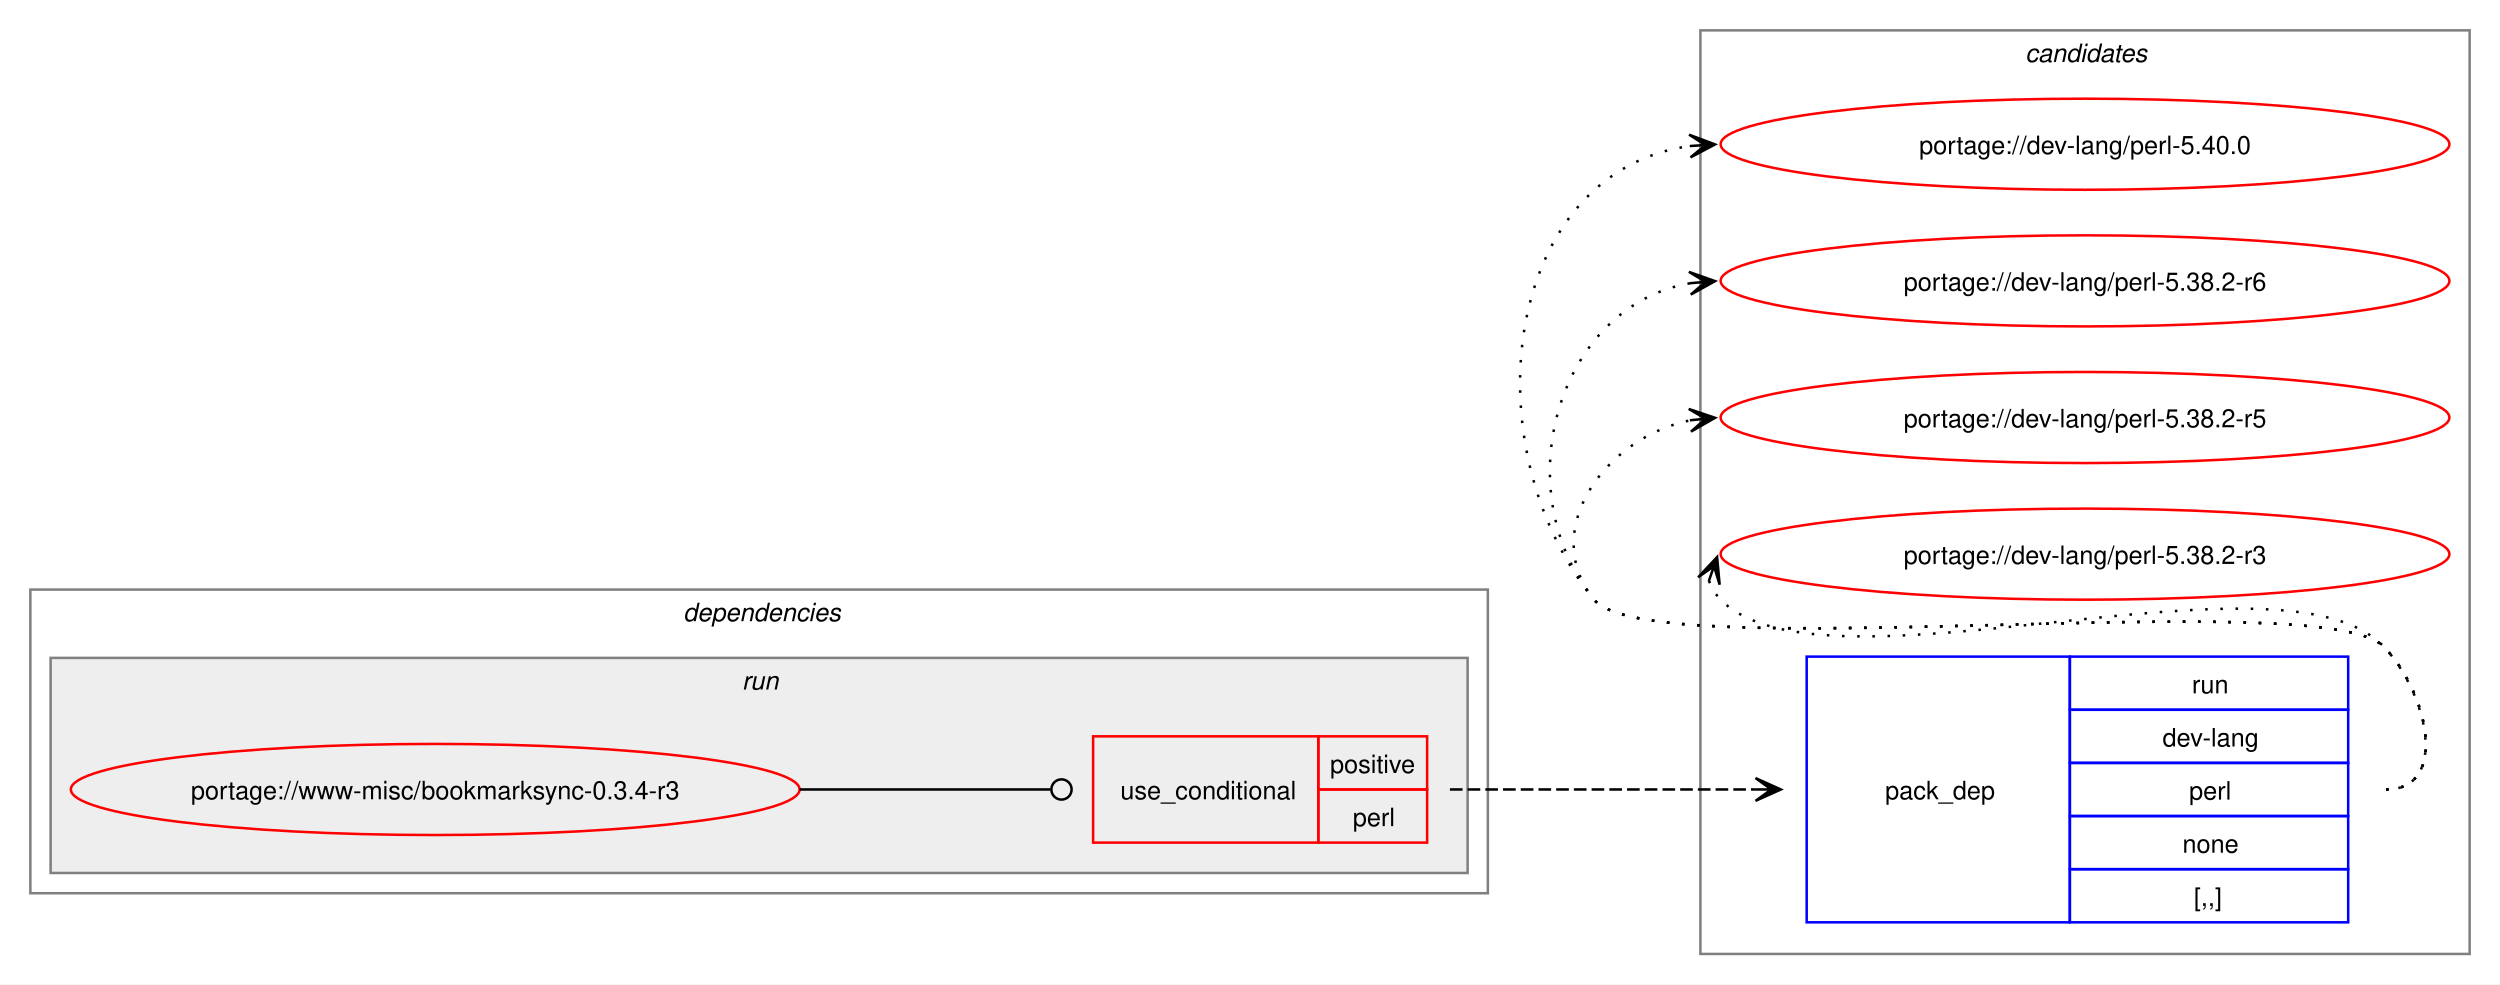
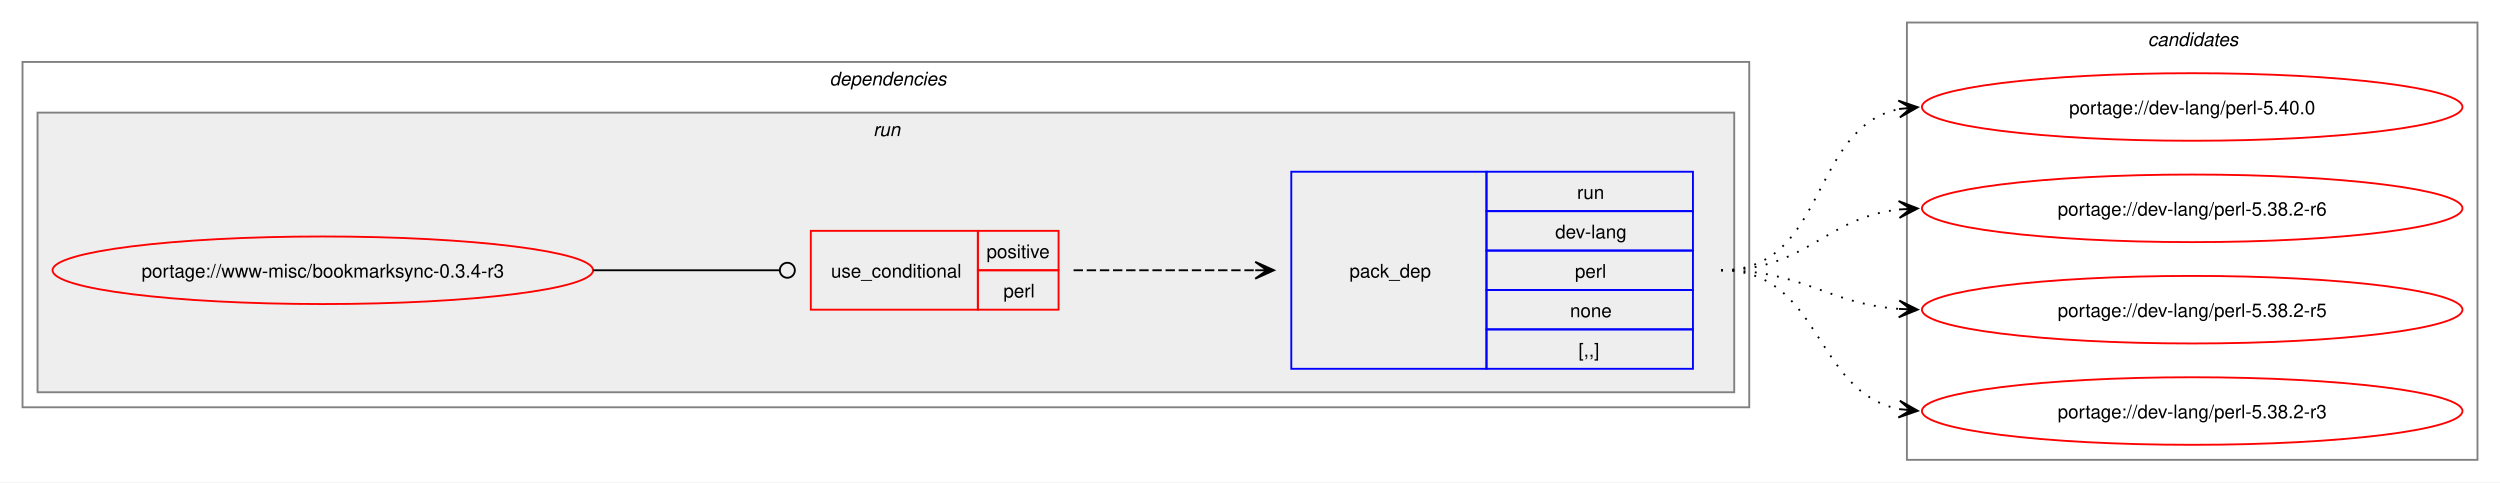
- <svg xmlns="http://www.w3.org/2000/svg" xmlns:xlink="http://www.w3.org/1999/xlink" width="988pt" height="389pt" viewBox="0.00 0.00 988.00 389.00">
-   <g id="graph0" class="graph" transform="scale(1 1) rotate(0) translate(4 385)">
-     <polygon fill="white" stroke="none" points="-4,4 -4,-385 984,-385 984,4 -4,4" />
-     <g id="clust8" class="cluster">
-       <polygon fill="none" stroke="gray" points="668,-8 668,-373 972,-373 972,-8 668,-8" />
-       <text text-anchor="start" x="796.38" y="-360.5" font-family="Helvetica,sans-Serif" font-style="italic" font-size="10.00">candidates</text>
-     </g>
+ <svg xmlns="http://www.w3.org/2000/svg" xmlns:xlink="http://www.w3.org/1999/xlink" width="1332pt" height="257pt" viewBox="0.00 0.00 1332.00 257.00">
+   <g id="graph0" class="graph" transform="scale(1 1) rotate(0) translate(4 253)">
+     <polygon fill="white" stroke="none" points="-4,4 -4,-253 1328,-253 1328,4 -4,4" />
    <g id="clust2" class="cluster">
-       <polygon fill="none" stroke="gray" points="8,-32 8,-152 584,-152 584,-32 8,-32" />
-       <text text-anchor="start" x="266" y="-139.5" font-family="Helvetica,sans-Serif" font-style="italic" font-size="10.00">dependencies</text>
+       <polygon fill="none" stroke="gray" points="8,-36 8,-220 928,-220 928,-36 8,-36" />
+       <text text-anchor="start" x="438" y="-207.5" font-family="Helvetica,sans-Serif" font-style="italic" font-size="10.00">dependencies</text>
    </g>
    <g id="clust5" class="cluster">
-       <polygon fill="#eeeeee" stroke="gray" points="16,-40 16,-125 576,-125 576,-40 16,-40" />
-       <text text-anchor="start" x="289.25" y="-112.5" font-family="Helvetica,sans-Serif" font-style="italic" font-size="10.00">run</text>
+       <polygon fill="#eeeeee" stroke="gray" points="16,-44 16,-193 920,-193 920,-44 16,-44" />
+       <text text-anchor="start" x="461.25" y="-180.5" font-family="Helvetica,sans-Serif" font-style="italic" font-size="10.00">run</text>
+     </g>
+     <g id="clust8" class="cluster">
+       <polygon fill="none" stroke="gray" points="1012,-8 1012,-241 1316,-241 1316,-8 1012,-8" />
+       <text text-anchor="start" x="1140.38" y="-228.5" font-family="Helvetica,sans-Serif" font-style="italic" font-size="10.00">candidates</text>
    </g>
    <g id="node1" class="node">
      <g id="a_node1">
        <a xlink:href="../www-misc/bookmarksync-0.3.4-r3.svg" xlink:title="portage://www-misc/bookmarksync-0.3.4-r3">
-           <ellipse fill="none" stroke="red" cx="168" cy="-73" rx="144" ry="18" />
-           <text text-anchor="middle" x="168" y="-69.12" font-family="Helvetica,sans-Serif" font-size="10.00">portage://www-misc/bookmarksync-0.3.4-r3</text>
+           <ellipse fill="none" stroke="red" cx="168" cy="-109" rx="144" ry="18" />
+           <text text-anchor="middle" x="168" y="-105.12" font-family="Helvetica,sans-Serif" font-size="10.00">portage://www-misc/bookmarksync-0.3.4-r3</text>
        </a>
      </g>
    </g>
    <g id="node2" class="node">
-       <polygon fill="none" stroke="red" points="428,-52 428,-94 517,-94 517,-52 428,-52" />
-       <text text-anchor="start" x="438.75" y="-69.12" font-family="Helvetica,sans-Serif" font-size="10.00">use_conditional</text>
-       <polygon fill="none" stroke="red" points="517,-73 517,-94 560,-94 560,-73 517,-73" />
-       <text text-anchor="start" x="521.62" y="-79.5" font-family="Helvetica,sans-Serif" font-size="10.00">positive</text>
-       <polygon fill="none" stroke="red" points="517,-52 517,-73 560,-73 560,-52 517,-52" />
-       <text text-anchor="start" x="530.62" y="-58.5" font-family="Helvetica,sans-Serif" font-size="10.00">perl</text>
+       <polygon fill="none" stroke="red" points="428,-88 428,-130 517,-130 517,-88 428,-88" />
+       <text text-anchor="start" x="438.75" y="-105.12" font-family="Helvetica,sans-Serif" font-size="10.00">use_conditional</text>
+       <polygon fill="none" stroke="red" points="517,-109 517,-130 560,-130 560,-109 517,-109" />
+       <text text-anchor="start" x="521.62" y="-115.5" font-family="Helvetica,sans-Serif" font-size="10.00">positive</text>
+       <polygon fill="none" stroke="red" points="517,-88 517,-109 560,-109 560,-88 517,-88" />
+       <text text-anchor="start" x="530.62" y="-94.5" font-family="Helvetica,sans-Serif" font-size="10.00">perl</text>
    </g>
    <g id="edge2" class="edge">
-       <path fill="none" stroke="black" d="M312,-73C356.91,-73 370.3,-73 411.15,-73" />
-       <ellipse fill="none" stroke="black" cx="415.5" cy="-73" rx="4" ry="4" />
+       <path fill="none" stroke="black" d="M312,-109C356.91,-109 370.3,-109 411.15,-109" />
+       <ellipse fill="none" stroke="black" cx="415.5" cy="-109" rx="4" ry="4" />
    </g>
    <g id="node3" class="node">
-       <polygon fill="none" stroke="blue" points="710,-20.5 710,-125.5 814,-125.5 814,-20.5 710,-20.5" />
-       <text text-anchor="start" x="741" y="-69.12" font-family="Helvetica,sans-Serif" font-size="10.00">pack_dep</text>
-       <polygon fill="none" stroke="blue" points="814,-104.5 814,-125.5 924,-125.5 924,-104.5 814,-104.5" />
-       <text text-anchor="start" x="862.25" y="-111" font-family="Helvetica,sans-Serif" font-size="10.00">run</text>
-       <polygon fill="none" stroke="blue" points="814,-83.5 814,-104.5 924,-104.5 924,-83.5 814,-83.5" />
-       <text text-anchor="start" x="850.62" y="-90" font-family="Helvetica,sans-Serif" font-size="10.00">dev-lang</text>
-       <polygon fill="none" stroke="blue" points="814,-62.5 814,-83.5 924,-83.5 924,-62.5 814,-62.5" />
-       <text text-anchor="start" x="861.12" y="-69" font-family="Helvetica,sans-Serif" font-size="10.00">perl</text>
-       <polygon fill="none" stroke="blue" points="814,-41.5 814,-62.5 924,-62.5 924,-41.5 814,-41.5" />
-       <text text-anchor="start" x="858.5" y="-48" font-family="Helvetica,sans-Serif" font-size="10.00">none</text>
-       <polygon fill="none" stroke="blue" points="814,-20.5 814,-41.5 924,-41.5 924,-20.5 814,-20.5" />
-       <text text-anchor="start" x="863" y="-27" font-family="Helvetica,sans-Serif" font-size="10.00">[,,]</text>
+       <polygon fill="none" stroke="blue" points="684,-56.5 684,-161.5 788,-161.5 788,-56.5 684,-56.5" />
+       <text text-anchor="start" x="715" y="-105.12" font-family="Helvetica,sans-Serif" font-size="10.00">pack_dep</text>
+       <polygon fill="none" stroke="blue" points="788,-140.5 788,-161.5 898,-161.5 898,-140.5 788,-140.5" />
+       <text text-anchor="start" x="836.25" y="-147" font-family="Helvetica,sans-Serif" font-size="10.00">run</text>
+       <polygon fill="none" stroke="blue" points="788,-119.5 788,-140.5 898,-140.5 898,-119.5 788,-119.5" />
+       <text text-anchor="start" x="824.62" y="-126" font-family="Helvetica,sans-Serif" font-size="10.00">dev-lang</text>
+       <polygon fill="none" stroke="blue" points="788,-98.5 788,-119.5 898,-119.5 898,-98.5 788,-98.5" />
+       <text text-anchor="start" x="835.12" y="-105" font-family="Helvetica,sans-Serif" font-size="10.00">perl</text>
+       <polygon fill="none" stroke="blue" points="788,-77.5 788,-98.5 898,-98.5 898,-77.5 788,-77.5" />
+       <text text-anchor="start" x="832.5" y="-84" font-family="Helvetica,sans-Serif" font-size="10.00">none</text>
+       <polygon fill="none" stroke="blue" points="788,-56.5 788,-77.5 898,-77.5 898,-56.5 788,-56.5" />
+       <text text-anchor="start" x="837" y="-63" font-family="Helvetica,sans-Serif" font-size="10.00">[,,]</text>
    </g>
    <g id="edge1" class="edge">
-       <path fill="none" stroke="black" stroke-dasharray="5,2" d="M569,-73C623.77,-73 640.19,-73 689.87,-73" />
-       <polygon fill="black" stroke="black" points="699.78,-73 689.78,-77.5 696,-73 689.78,-73 689.78,-73 689.78,-73 696,-73 689.78,-68.5 699.78,-73" />
+       <path fill="none" stroke="black" stroke-dasharray="5,2" d="M568,-109C612.06,-109 625.79,-109 664.87,-109" />
+       <polygon fill="black" stroke="black" points="674.78,-109 664.78,-113.5 671,-109 664.78,-109 664.78,-109 664.78,-109 671,-109 664.78,-104.5 674.78,-109" />
    </g>
    <g id="node4" class="node">
      <g id="a_node4">
        <a xlink:href="../dev-lang/perl-5.40.0.svg" xlink:title="portage://dev-lang/perl-5.40.0">
-           <ellipse fill="none" stroke="red" cx="820" cy="-328" rx="144" ry="18" />
-           <text text-anchor="middle" x="820" y="-324.12" font-family="Helvetica,sans-Serif" font-size="10.00">portage://dev-lang/perl-5.40.0</text>
+           <ellipse fill="none" stroke="red" cx="1164" cy="-196" rx="144" ry="18" />
+           <text text-anchor="middle" x="1164" y="-192.12" font-family="Helvetica,sans-Serif" font-size="10.00">portage://dev-lang/perl-5.40.0</text>
        </a>
      </g>
    </g>
    <g id="edge3" class="edge">
-       <path fill="none" stroke="black" stroke-dasharray="1,5" d="M939,-73C964.12,-73 955.6,-111.59 938,-129.5 913.66,-154.27 647.83,-120.99 626,-148 576.22,-209.58 590.59,-317.72 664.22,-327.32" />
-       <polygon fill="black" stroke="black" points="673.78,-327.92 663.52,-331.78 670.01,-327.68 663.8,-327.29 663.8,-327.29 663.8,-327.29 670.01,-327.68 664.09,-322.8 673.78,-327.92" />
+       <path fill="none" stroke="black" stroke-dasharray="1,5" d="M913,-109C970.02,-109 959.78,-185.15 1008.13,-194.96" />
+       <polygon fill="black" stroke="black" points="1017.79,-195.88 1007.4,-199.41 1014.02,-195.52 1007.83,-194.93 1007.83,-194.93 1007.83,-194.93 1014.02,-195.52 1008.26,-190.45 1017.79,-195.88" />
    </g>
    <g id="node5" class="node">
      <g id="a_node5">
        <a xlink:href="../dev-lang/perl-5.38.2-r6.svg" xlink:title="portage://dev-lang/perl-5.38.2-r6">
-           <ellipse fill="none" stroke="red" cx="820" cy="-274" rx="144" ry="18" />
-           <text text-anchor="middle" x="820" y="-270.12" font-family="Helvetica,sans-Serif" font-size="10.00">portage://dev-lang/perl-5.38.2-r6</text>
+           <ellipse fill="none" stroke="red" cx="1164" cy="-142" rx="144" ry="18" />
+           <text text-anchor="middle" x="1164" y="-138.12" font-family="Helvetica,sans-Serif" font-size="10.00">portage://dev-lang/perl-5.38.2-r6</text>
        </a>
      </g>
    </g>
    <g id="edge4" class="edge">
-       <path fill="none" stroke="black" stroke-dasharray="1,5" d="M939,-73C964.12,-73 955.6,-111.59 938,-129.5 913.66,-154.27 647.83,-120.99 626,-148 590.59,-191.81 611.83,-264.22 664.13,-273.1" />
-       <polygon fill="black" stroke="black" points="673.79,-273.9 663.45,-277.56 670.02,-273.59 663.82,-273.07 663.82,-273.07 663.82,-273.07 670.02,-273.59 664.19,-268.59 673.79,-273.9" />
+       <path fill="none" stroke="black" stroke-dasharray="1,5" d="M913,-109C958.39,-109 968.22,-136.93 1007.91,-141.4" />
+       <polygon fill="black" stroke="black" points="1017.78,-141.93 1007.55,-145.89 1014.01,-141.73 1007.8,-141.39 1007.8,-141.39 1007.8,-141.39 1014.01,-141.73 1008.04,-136.9 1017.78,-141.93" />
    </g>
    <g id="node6" class="node">
      <g id="a_node6">
        <a xlink:href="../dev-lang/perl-5.38.2-r5.svg" xlink:title="portage://dev-lang/perl-5.38.2-r5">
-           <ellipse fill="none" stroke="red" cx="820" cy="-220" rx="144" ry="18" />
-           <text text-anchor="middle" x="820" y="-216.12" font-family="Helvetica,sans-Serif" font-size="10.00">portage://dev-lang/perl-5.38.2-r5</text>
+           <ellipse fill="none" stroke="red" cx="1164" cy="-88" rx="144" ry="18" />
+           <text text-anchor="middle" x="1164" y="-84.12" font-family="Helvetica,sans-Serif" font-size="10.00">portage://dev-lang/perl-5.38.2-r5</text>
        </a>
      </g>
    </g>
    <g id="edge5" class="edge">
-       <path fill="none" stroke="black" stroke-dasharray="1,5" d="M939,-73C964.12,-73 955.6,-111.59 938,-129.5 913.66,-154.27 647.83,-120.99 626,-148 603.95,-175.28 630.32,-212.25 664.27,-218.94" />
-       <polygon fill="black" stroke="black" points="673.79,-219.88 663.39,-223.38 670.02,-219.51 663.84,-218.9 663.84,-218.9 663.84,-218.9 670.02,-219.51 664.28,-214.42 673.79,-219.88" />
+       <path fill="none" stroke="black" stroke-dasharray="1,5" d="M913,-109C957.09,-109 969.09,-91.3 1007.91,-88.4" />
+       <polygon fill="black" stroke="black" points="1017.78,-88.04 1007.95,-92.9 1014,-88.18 1007.79,-88.41 1007.79,-88.41 1007.79,-88.41 1014,-88.18 1007.63,-83.91 1017.78,-88.04" />
    </g>
    <g id="node7" class="node">
      <g id="a_node7">
        <a xlink:href="../dev-lang/perl-5.38.2-r3.svg" xlink:title="portage://dev-lang/perl-5.38.2-r3">
-           <ellipse fill="none" stroke="red" cx="820" cy="-166" rx="144" ry="18" />
-           <text text-anchor="middle" x="820" y="-162.12" font-family="Helvetica,sans-Serif" font-size="10.00">portage://dev-lang/perl-5.38.2-r3</text>
+           <ellipse fill="none" stroke="red" cx="1164" cy="-34" rx="144" ry="18" />
+           <text text-anchor="middle" x="1164" y="-30.12" font-family="Helvetica,sans-Serif" font-size="10.00">portage://dev-lang/perl-5.38.2-r3</text>
        </a>
      </g>
    </g>
    <g id="edge6" class="edge">
-       <path fill="none" stroke="black" stroke-dasharray="1,5" d="M671.37,-155.45C672.4,-152.7 674.07,-149.96 676,-148 716.96,-106.42 897.83,-171.85 938,-129.5 955.28,-111.28 964.12,-73 939,-73" />
-       <polygon fill="black" stroke="black" points="674.6,-164.85 667.09,-156.86 673.37,-161.27 671.34,-155.39 671.34,-155.39 671.34,-155.39 673.37,-161.27 675.6,-153.93 674.6,-164.85" />
+       <path fill="none" stroke="black" stroke-dasharray="1,5" d="M913,-109C966.77,-109 962.26,-43.9 1008.06,-35" />
+       <polygon fill="black" stroke="black" points="1017.79,-34.11 1008.24,-39.51 1014.02,-34.46 1007.83,-35.03 1007.83,-35.03 1007.83,-35.03 1014.02,-34.46 1007.42,-30.54 1017.79,-34.11" />
    </g>
  </g>
</svg>
